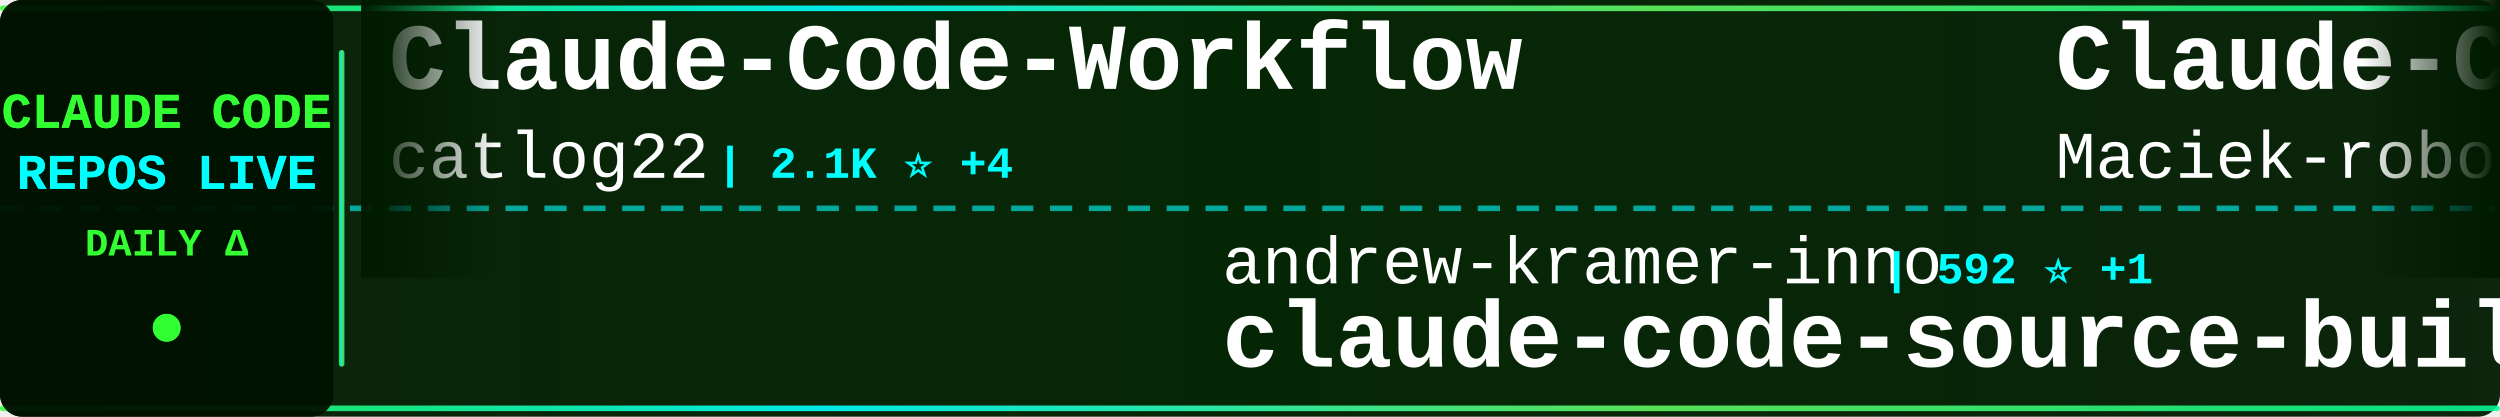
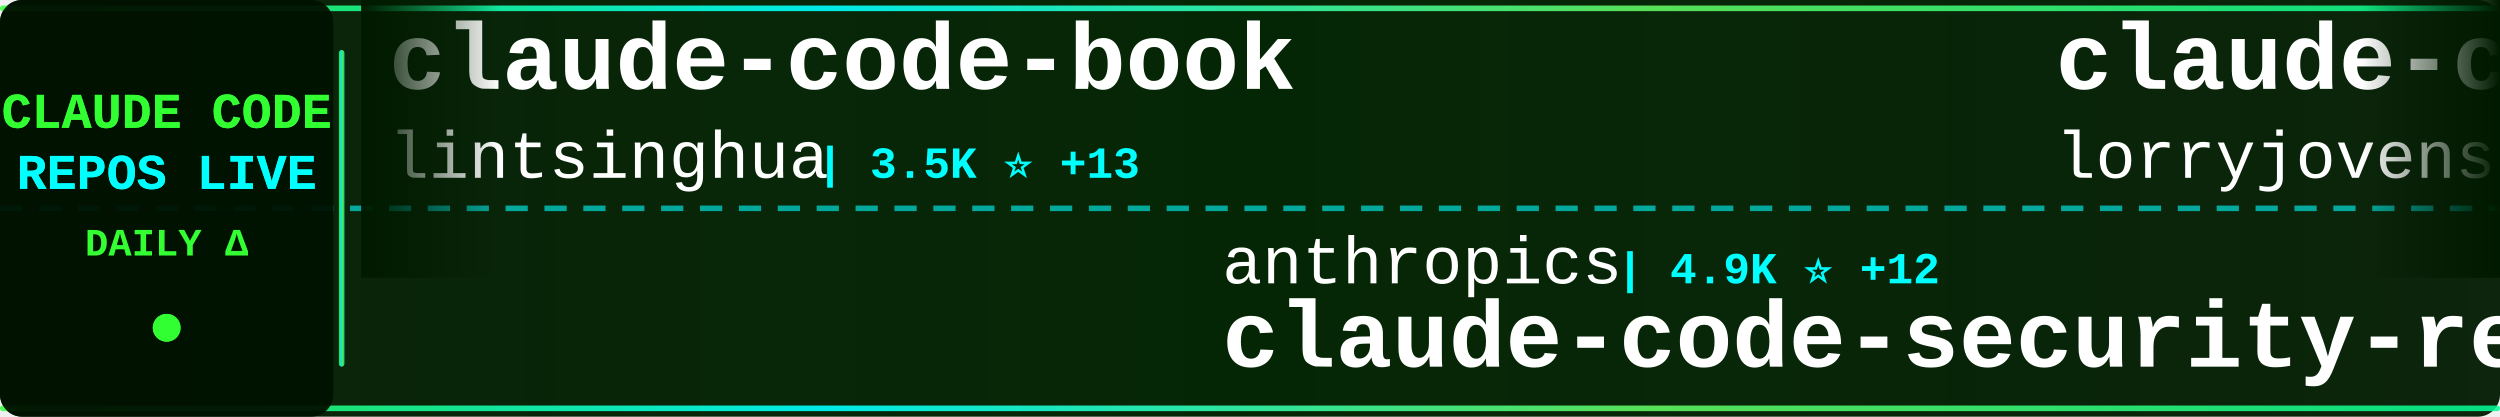
<svg xmlns="http://www.w3.org/2000/svg" width="900" height="150">
  <defs>
    <linearGradient id="tickerBg" x1="0%" y1="0%" x2="100%" y2="0%">
      <stop offset="0%" style="stop-color:#001a00;stop-opacity:0.95" />
      <stop offset="50%" style="stop-color:#002200;stop-opacity:0.98" />
      <stop offset="100%" style="stop-color:#001a00;stop-opacity:0.95" />
    </linearGradient>
    <linearGradient id="borderGrad" x1="0%" y1="0%" x2="100%" y2="0%">
      <stop offset="0%" style="stop-color:#33ff33;stop-opacity:0.85">
        <animate attributeName="stop-opacity" values="0.85;1;0.85" dur="2s" repeatCount="indefinite" />
      </stop>
      <stop offset="33%" style="stop-color:#00ffff;stop-opacity:0.9">
        <animate attributeName="stop-opacity" values="0.9;1;0.9" dur="2.2s" repeatCount="indefinite" />
      </stop>
      <stop offset="66%" style="stop-color:#66ff66;stop-opacity:0.85">
        <animate attributeName="stop-opacity" values="0.85;1;0.85" dur="1.8s" repeatCount="indefinite" />
      </stop>
      <stop offset="100%" style="stop-color:#00ff99;stop-opacity:0.85">
        <animate attributeName="stop-opacity" values="0.85;1;0.85" dur="2s" repeatCount="indefinite" />
      </stop>
    </linearGradient>
    <filter id="textGlow">
      <feGaussianBlur stdDeviation="0.1" result="coloredBlur" />
      <feMerge>
        <feMergeNode in="coloredBlur" />
        <feMergeNode in="SourceGraphic" />
      </feMerge>
    </filter>
    <filter id="metricGlow">
      <feGaussianBlur stdDeviation="0.2" result="coloredBlur" />
      <feMerge>
        <feMergeNode in="coloredBlur" />
        <feMergeNode in="SourceGraphic" />
      </feMerge>
    </filter>
    <linearGradient id="leftFade" x1="0%" y1="0%" x2="100%" y2="0%">
      <stop offset="0%" style="stop-color:#001a00;stop-opacity:1" />
      <stop offset="100%" style="stop-color:#001a00;stop-opacity:0" />
    </linearGradient>
    <linearGradient id="rightFade" x1="0%" y1="0%" x2="100%" y2="0%">
      <stop offset="0%" style="stop-color:#001a00;stop-opacity:0" />
      <stop offset="100%" style="stop-color:#001a00;stop-opacity:1" />
    </linearGradient>
  </defs>
  <rect width="900" height="150" fill="url(#tickerBg)" rx="8" />
  <rect x="0" y="2" width="900" height="2" fill="url(#borderGrad)" rx="1" />
  <rect x="0" y="146" width="900" height="2" fill="url(#borderGrad)" rx="1" />
  <line x1="0" y1="75" x2="900" y2="75" stroke="#00ffff" stroke-width="2" stroke-dasharray="8 6" opacity="0.6" />
  <rect x="0" y="0" width="120" height="150" fill="#001100" opacity="0.95" rx="8" />
  <text x="60" y="46" font-family="'Courier New', monospace" font-size="18" font-weight="bold" fill="#33ff33" text-anchor="middle" filter="url(#textGlow)">
    CLAUDE CODE
  </text>
  <text x="60" y="68" font-family="'Courier New', monospace" font-size="18" font-weight="bold" fill="#00ffff" text-anchor="middle" filter="url(#textGlow)">
    REPOS LIVE
  </text>
  <text x="60" y="92" font-family="'Courier New', monospace" font-size="14" font-weight="bold" fill="#33ff33" text-anchor="middle">
    DAILY Δ
  </text>
  <circle cx="60" cy="118" r="5" fill="#33ff33" filter="url(#metricGlow)">
    <animate attributeName="r" values="4;6;4" dur="1.5s" repeatCount="indefinite" />
    <animate attributeName="opacity" values="0.6;1;0.6" dur="1.5s" repeatCount="indefinite" />
  </circle>
  <rect x="122" y="18" width="2" height="114" fill="url(#borderGrad)" rx="1" />
  <clipPath id="tickerClip">
    <rect x="130" y="0" width="770" height="150" />
  </clipPath>
  <g clip-path="url(#tickerClip)">
    <g id="tickerItems">
      <animateTransform attributeName="transform" attributeType="XML" type="translate" from="0 0" to="-3000 0" dur="54s" repeatCount="indefinite" />
      <g transform="translate(0, 0)">
-         <text x="140" y="32" font-family="'Courier New', monospace" font-size="34" font-weight="bold" fill="#ffffff">Claude-Code-Workflow</text>
-         <text x="140" y="64" font-family="'Courier New', monospace" font-size="24" font-weight="normal" fill="#ffffff" opacity="1.0">catlog22</text>
-         <text x="258" y="64" font-family="'Courier New', monospace" font-size="16" font-weight="bold" fill="#00ffff"> | 2.1K ⭐ +4</text>
+         <text x="140" y="32" font-family="'Courier New', monospace" font-size="34" font-weight="bold" fill="#ffffff">claude-code-book</text>
+         <text x="140" y="64" font-family="'Courier New', monospace" font-size="24" font-weight="normal" fill="#ffffff" opacity="1.0">lintsinghua</text>
+         <text x="294" y="64" font-family="'Courier New', monospace" font-size="16" font-weight="bold" fill="#00ffff"> | 3.5K ⭐ +13</text>
      </g>
      <g transform="translate(300, 0)">
-         <text x="140" y="102" font-family="'Courier New', monospace" font-size="24" font-weight="normal" fill="#ffffff" opacity="1.0">andrew-kramer-inno</text>
-         <text x="378" y="102" font-family="'Courier New', monospace" font-size="16" font-weight="bold" fill="#00ffff"> | 592 ⭐ +1</text>
-         <text x="140" y="132" font-family="'Courier New', monospace" font-size="34" font-weight="bold" fill="#ffffff">claude-code-source-build</text>
+         <text x="140" y="102" font-family="'Courier New', monospace" font-size="24" font-weight="normal" fill="#ffffff" opacity="1.0">anthropics</text>
+         <text x="282" y="102" font-family="'Courier New', monospace" font-size="16" font-weight="bold" fill="#00ffff"> | 4.9K ⭐ +12</text>
+         <text x="140" y="132" font-family="'Courier New', monospace" font-size="34" font-weight="bold" fill="#ffffff">claude-code-security-rev...</text>
      </g>
      <g transform="translate(600, 0)">
-         <text x="140" y="32" font-family="'Courier New', monospace" font-size="34" font-weight="bold" fill="#ffffff">Claude-Code-Usage-Monito...</text>
-         <text x="140" y="64" font-family="'Courier New', monospace" font-size="24" font-weight="normal" fill="#ffffff" opacity="1.0">Maciek-roboblog</text>
-         <text x="342" y="64" font-family="'Courier New', monospace" font-size="16" font-weight="bold" fill="#00ffff"> | 8.1K ⭐ +9</text>
+         <text x="140" y="32" font-family="'Courier New', monospace" font-size="34" font-weight="bold" fill="#ffffff">claude-code-rust</text>
+         <text x="140" y="64" font-family="'Courier New', monospace" font-size="24" font-weight="normal" fill="#ffffff" opacity="1.0">lorryjovens-hub</text>
+         <text x="342" y="64" font-family="'Courier New', monospace" font-size="16" font-weight="bold" fill="#00ffff"> | 1.6K ⭐</text>
      </g>
      <g transform="translate(900, 0)">
-         <text x="140" y="102" font-family="'Courier New', monospace" font-size="24" font-weight="normal" fill="#ffffff" opacity="1.0">chauncygu</text>
-         <text x="270" y="102" font-family="'Courier New', monospace" font-size="16" font-weight="bold" fill="#00ffff"> | 2.6K ⭐ +6</text>
-         <text x="140" y="132" font-family="'Courier New', monospace" font-size="34" font-weight="bold" fill="#ffffff">collection-claude-code-s...</text>
+         <text x="140" y="102" font-family="'Courier New', monospace" font-size="24" font-weight="normal" fill="#ffffff" opacity="1.0">anthropics</text>
+         <text x="282" y="102" font-family="'Courier New', monospace" font-size="16" font-weight="bold" fill="#00ffff"> | 7.9K ⭐ +16</text>
+         <text x="140" y="132" font-family="'Courier New', monospace" font-size="34" font-weight="bold" fill="#ffffff">claude-code-action</text>
      </g>
      <g transform="translate(1200, 0)">
-         <text x="140" y="32" font-family="'Courier New', monospace" font-size="34" font-weight="bold" fill="#ffffff">claude-code-source</text>
-         <text x="140" y="64" font-family="'Courier New', monospace" font-size="24" font-weight="normal" fill="#ffffff" opacity="1.0">JrCx7scC</text>
-         <text x="258" y="64" font-family="'Courier New', monospace" font-size="16" font-weight="bold" fill="#00ffff"> | 369 ⭐</text>
+         <text x="140" y="32" font-family="'Courier New', monospace" font-size="34" font-weight="bold" fill="#ffffff">claude-code-proxy</text>
+         <text x="140" y="64" font-family="'Courier New', monospace" font-size="24" font-weight="normal" fill="#ffffff" opacity="1.0">1rgs</text>
+         <text x="210" y="64" font-family="'Courier New', monospace" font-size="16" font-weight="bold" fill="#00ffff"> | 3.6K ⭐</text>
      </g>
      <g transform="translate(1500, 0)">
-         <text x="140" y="102" font-family="'Courier New', monospace" font-size="24" font-weight="normal" fill="#ffffff" opacity="1.0">Pimzino</text>
-         <text x="246" y="102" font-family="'Courier New', monospace" font-size="16" font-weight="bold" fill="#00ffff"> | 3.8K ⭐</text>
-         <text x="140" y="132" font-family="'Courier New', monospace" font-size="34" font-weight="bold" fill="#ffffff">claude-code-spec-workflo...</text>
+         <text x="140" y="102" font-family="'Courier New', monospace" font-size="24" font-weight="normal" fill="#ffffff" opacity="1.0">fazxes</text>
+         <text x="234" y="102" font-family="'Courier New', monospace" font-size="16" font-weight="bold" fill="#00ffff"> | 219 ⭐ +1</text>
+         <text x="140" y="132" font-family="'Courier New', monospace" font-size="34" font-weight="bold" fill="#ffffff">Claude-code</text>
      </g>
      <g transform="translate(1800, 0)">
-         <text x="140" y="32" font-family="'Courier New', monospace" font-size="34" font-weight="bold" fill="#ffffff">claude-code-showcase</text>
-         <text x="140" y="64" font-family="'Courier New', monospace" font-size="24" font-weight="normal" fill="#ffffff" opacity="1.0">ChrisWiles</text>
-         <text x="282" y="64" font-family="'Courier New', monospace" font-size="16" font-weight="bold" fill="#00ffff"> | 5.9K ⭐ +2</text>
+         <text x="140" y="32" font-family="'Courier New', monospace" font-size="34" font-weight="bold" fill="#ffffff">claude-code-sourcemap</text>
+         <text x="140" y="64" font-family="'Courier New', monospace" font-size="24" font-weight="normal" fill="#ffffff" opacity="1.0">Hyper66666</text>
+         <text x="282" y="64" font-family="'Courier New', monospace" font-size="16" font-weight="bold" fill="#00ffff"> | 215 ⭐</text>
      </g>
      <g transform="translate(2100, 0)">
-         <text x="140" y="102" font-family="'Courier New', monospace" font-size="24" font-weight="normal" fill="#ffffff" opacity="1.0">Piebald-AI</text>
-         <text x="282" y="102" font-family="'Courier New', monospace" font-size="16" font-weight="bold" fill="#00ffff"> | 10.7K ⭐ +24</text>
-         <text x="140" y="132" font-family="'Courier New', monospace" font-size="34" font-weight="bold" fill="#ffffff">claude-code-system-promp...</text>
+         <text x="140" y="102" font-family="'Courier New', monospace" font-size="24" font-weight="normal" fill="#ffffff" opacity="1.0">AprilNEA</text>
+         <text x="258" y="102" font-family="'Courier New', monospace" font-size="16" font-weight="bold" fill="#00ffff"> | 383 ⭐</text>
+         <text x="140" y="132" font-family="'Courier New', monospace" font-size="34" font-weight="bold" fill="#ffffff">claude-code-source</text>
      </g>
      <g transform="translate(2400, 0)">
-         <text x="140" y="32" font-family="'Courier New', monospace" font-size="34" font-weight="bold" fill="#ffffff">learn-claude-code</text>
-         <text x="140" y="64" font-family="'Courier New', monospace" font-size="24" font-weight="normal" fill="#ffffff" opacity="1.0">shareAI-lab</text>
-         <text x="294" y="64" font-family="'Courier New', monospace" font-size="16" font-weight="bold" fill="#00ffff"> | 64.5K ⭐ +219</text>
+         <text x="140" y="32" font-family="'Courier New', monospace" font-size="34" font-weight="bold" fill="#ffffff">CLIProxyAPI</text>
+         <text x="140" y="64" font-family="'Courier New', monospace" font-size="24" font-weight="normal" fill="#ffffff" opacity="1.0">router-for-me</text>
+         <text x="318" y="64" font-family="'Courier New', monospace" font-size="16" font-weight="bold" fill="#00ffff"> | 36.0K ⭐ +150</text>
      </g>
      <g transform="translate(2700, 0)">
-         <text x="140" y="102" font-family="'Courier New', monospace" font-size="24" font-weight="normal" fill="#ffffff" opacity="1.0">Yuyz0112</text>
-         <text x="258" y="102" font-family="'Courier New', monospace" font-size="16" font-weight="bold" fill="#00ffff"> | 2.4K ⭐ +1</text>
-         <text x="140" y="132" font-family="'Courier New', monospace" font-size="34" font-weight="bold" fill="#ffffff">claude-code-reverse</text>
+         <text x="140" y="102" font-family="'Courier New', monospace" font-size="24" font-weight="normal" fill="#ffffff" opacity="1.0">musistudio</text>
+         <text x="282" y="102" font-family="'Courier New', monospace" font-size="16" font-weight="bold" fill="#00ffff"> | 34.7K ⭐ +34</text>
+         <text x="140" y="132" font-family="'Courier New', monospace" font-size="34" font-weight="bold" fill="#ffffff">claude-code-router</text>
      </g>
      <g transform="translate(3000, 0)">
-         <text x="140" y="32" font-family="'Courier New', monospace" font-size="34" font-weight="bold" fill="#ffffff">Claude-Code-Workflow</text>
-         <text x="140" y="64" font-family="'Courier New', monospace" font-size="24" font-weight="normal" fill="#ffffff" opacity="1.0">catlog22</text>
-         <text x="258" y="64" font-family="'Courier New', monospace" font-size="16" font-weight="bold" fill="#00ffff"> | 2.1K ⭐ +4</text>
+         <text x="140" y="32" font-family="'Courier New', monospace" font-size="34" font-weight="bold" fill="#ffffff">claude-code-book</text>
+         <text x="140" y="64" font-family="'Courier New', monospace" font-size="24" font-weight="normal" fill="#ffffff" opacity="1.0">lintsinghua</text>
+         <text x="294" y="64" font-family="'Courier New', monospace" font-size="16" font-weight="bold" fill="#00ffff"> | 3.5K ⭐ +13</text>
      </g>
      <g transform="translate(3300, 0)">
-         <text x="140" y="102" font-family="'Courier New', monospace" font-size="24" font-weight="normal" fill="#ffffff" opacity="1.0">andrew-kramer-inno</text>
-         <text x="378" y="102" font-family="'Courier New', monospace" font-size="16" font-weight="bold" fill="#00ffff"> | 592 ⭐ +1</text>
-         <text x="140" y="132" font-family="'Courier New', monospace" font-size="34" font-weight="bold" fill="#ffffff">claude-code-source-build</text>
+         <text x="140" y="102" font-family="'Courier New', monospace" font-size="24" font-weight="normal" fill="#ffffff" opacity="1.0">anthropics</text>
+         <text x="282" y="102" font-family="'Courier New', monospace" font-size="16" font-weight="bold" fill="#00ffff"> | 4.9K ⭐ +12</text>
+         <text x="140" y="132" font-family="'Courier New', monospace" font-size="34" font-weight="bold" fill="#ffffff">claude-code-security-rev...</text>
      </g>
      <g transform="translate(3600, 0)">
-         <text x="140" y="32" font-family="'Courier New', monospace" font-size="34" font-weight="bold" fill="#ffffff">Claude-Code-Usage-Monito...</text>
-         <text x="140" y="64" font-family="'Courier New', monospace" font-size="24" font-weight="normal" fill="#ffffff" opacity="1.0">Maciek-roboblog</text>
-         <text x="342" y="64" font-family="'Courier New', monospace" font-size="16" font-weight="bold" fill="#00ffff"> | 8.1K ⭐ +9</text>
+         <text x="140" y="32" font-family="'Courier New', monospace" font-size="34" font-weight="bold" fill="#ffffff">claude-code-rust</text>
+         <text x="140" y="64" font-family="'Courier New', monospace" font-size="24" font-weight="normal" fill="#ffffff" opacity="1.0">lorryjovens-hub</text>
+         <text x="342" y="64" font-family="'Courier New', monospace" font-size="16" font-weight="bold" fill="#00ffff"> | 1.6K ⭐</text>
      </g>
      <g transform="translate(3900, 0)">
-         <text x="140" y="102" font-family="'Courier New', monospace" font-size="24" font-weight="normal" fill="#ffffff" opacity="1.0">chauncygu</text>
-         <text x="270" y="102" font-family="'Courier New', monospace" font-size="16" font-weight="bold" fill="#00ffff"> | 2.6K ⭐ +6</text>
-         <text x="140" y="132" font-family="'Courier New', monospace" font-size="34" font-weight="bold" fill="#ffffff">collection-claude-code-s...</text>
+         <text x="140" y="102" font-family="'Courier New', monospace" font-size="24" font-weight="normal" fill="#ffffff" opacity="1.0">anthropics</text>
+         <text x="282" y="102" font-family="'Courier New', monospace" font-size="16" font-weight="bold" fill="#00ffff"> | 7.9K ⭐ +16</text>
+         <text x="140" y="132" font-family="'Courier New', monospace" font-size="34" font-weight="bold" fill="#ffffff">claude-code-action</text>
      </g>
    </g>
  </g>
  <rect x="130" y="0" width="50" height="100" fill="url(#leftFade)" />
  <rect x="850" y="0" width="50" height="100" fill="url(#rightFade)" />
</svg>
